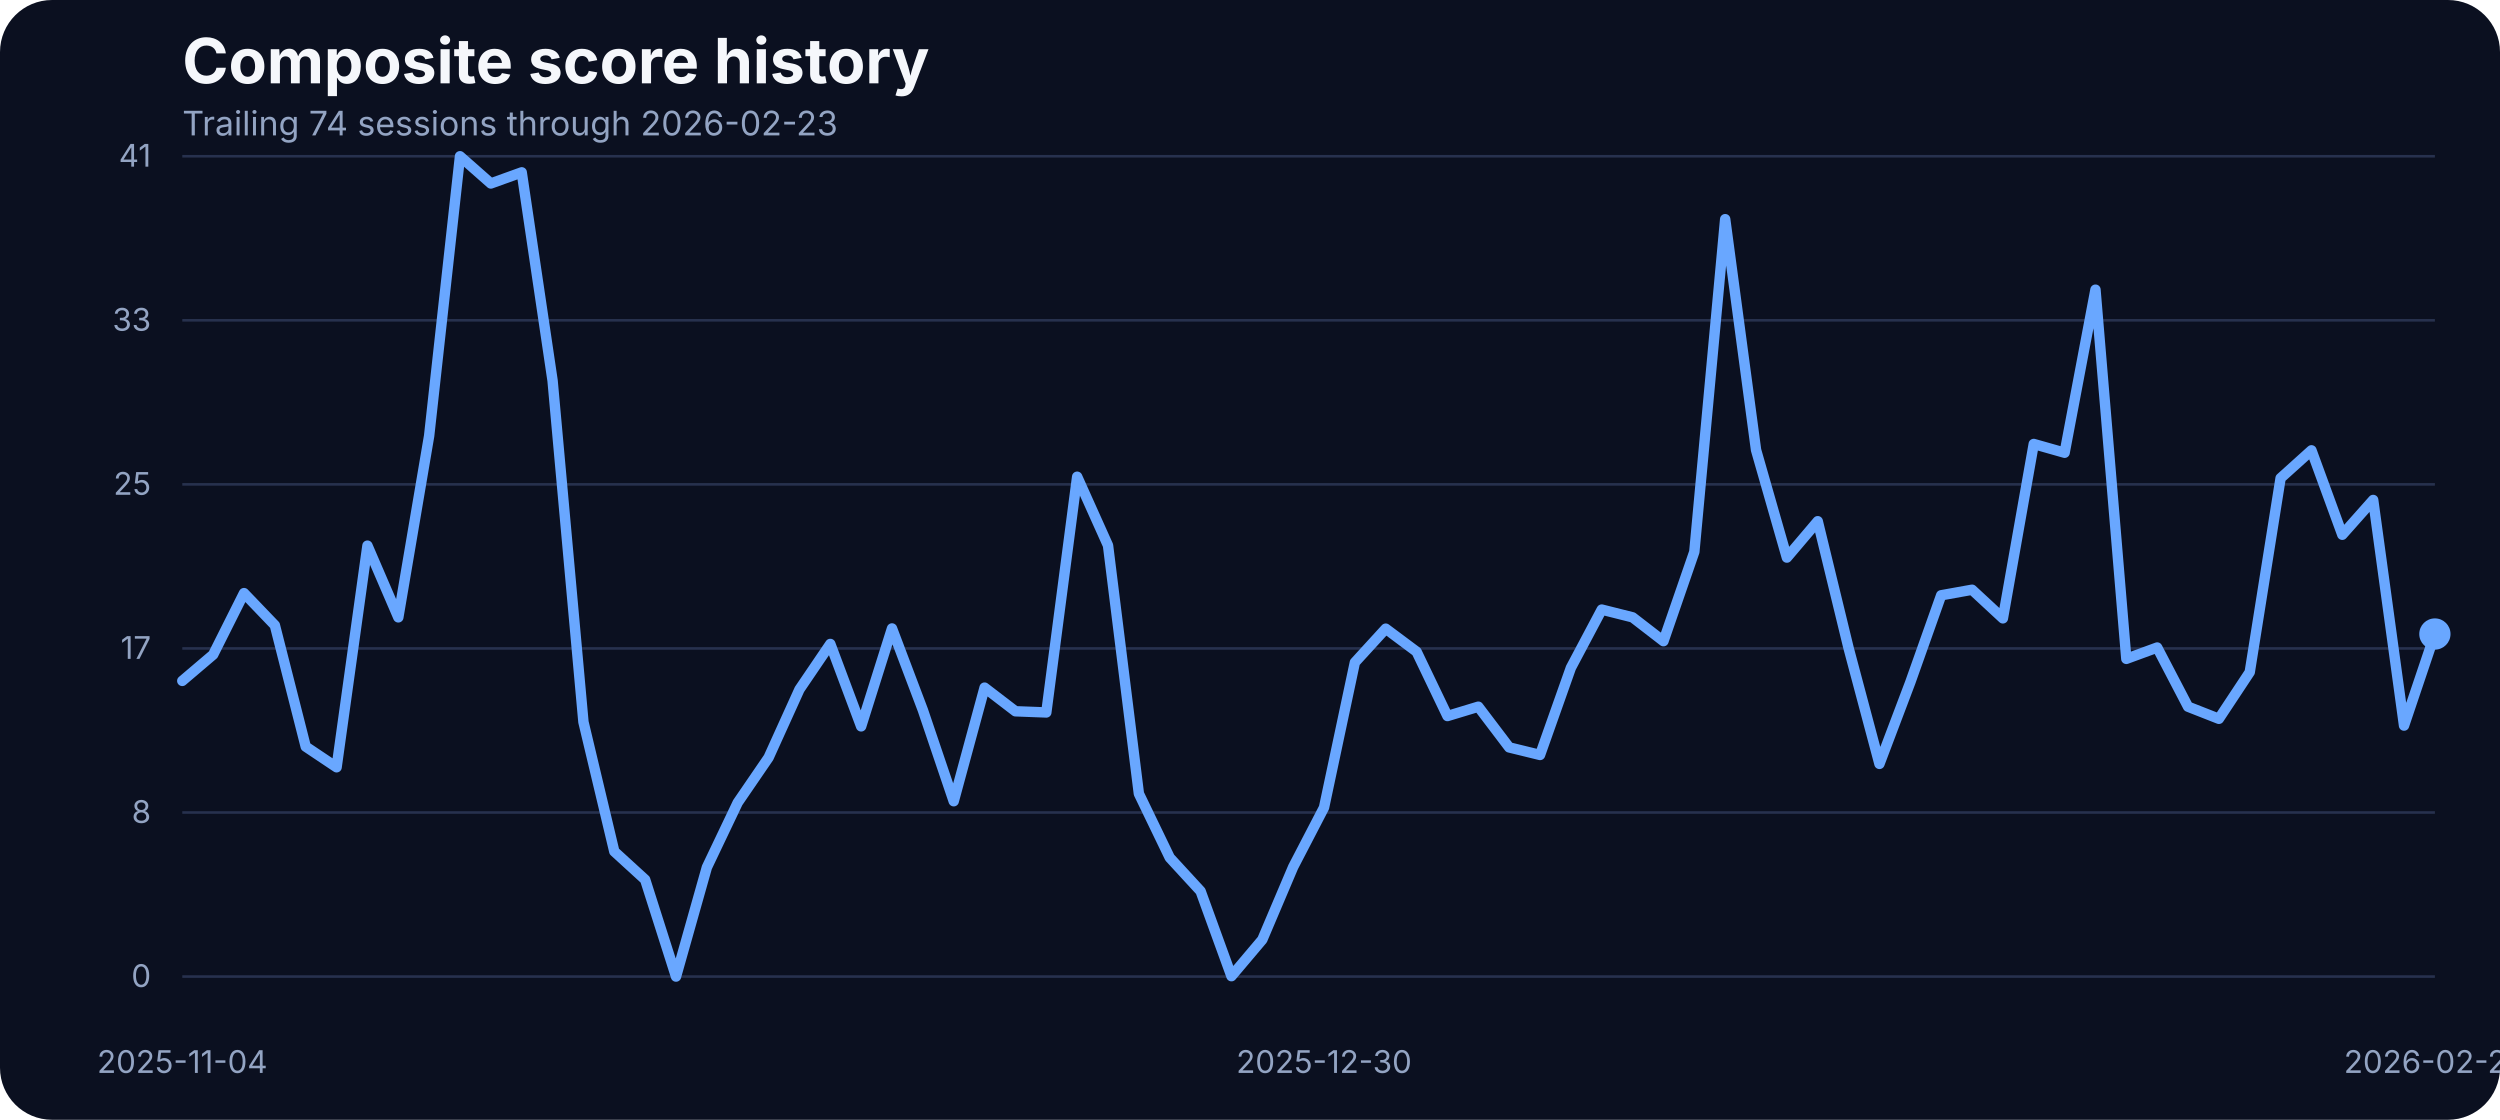
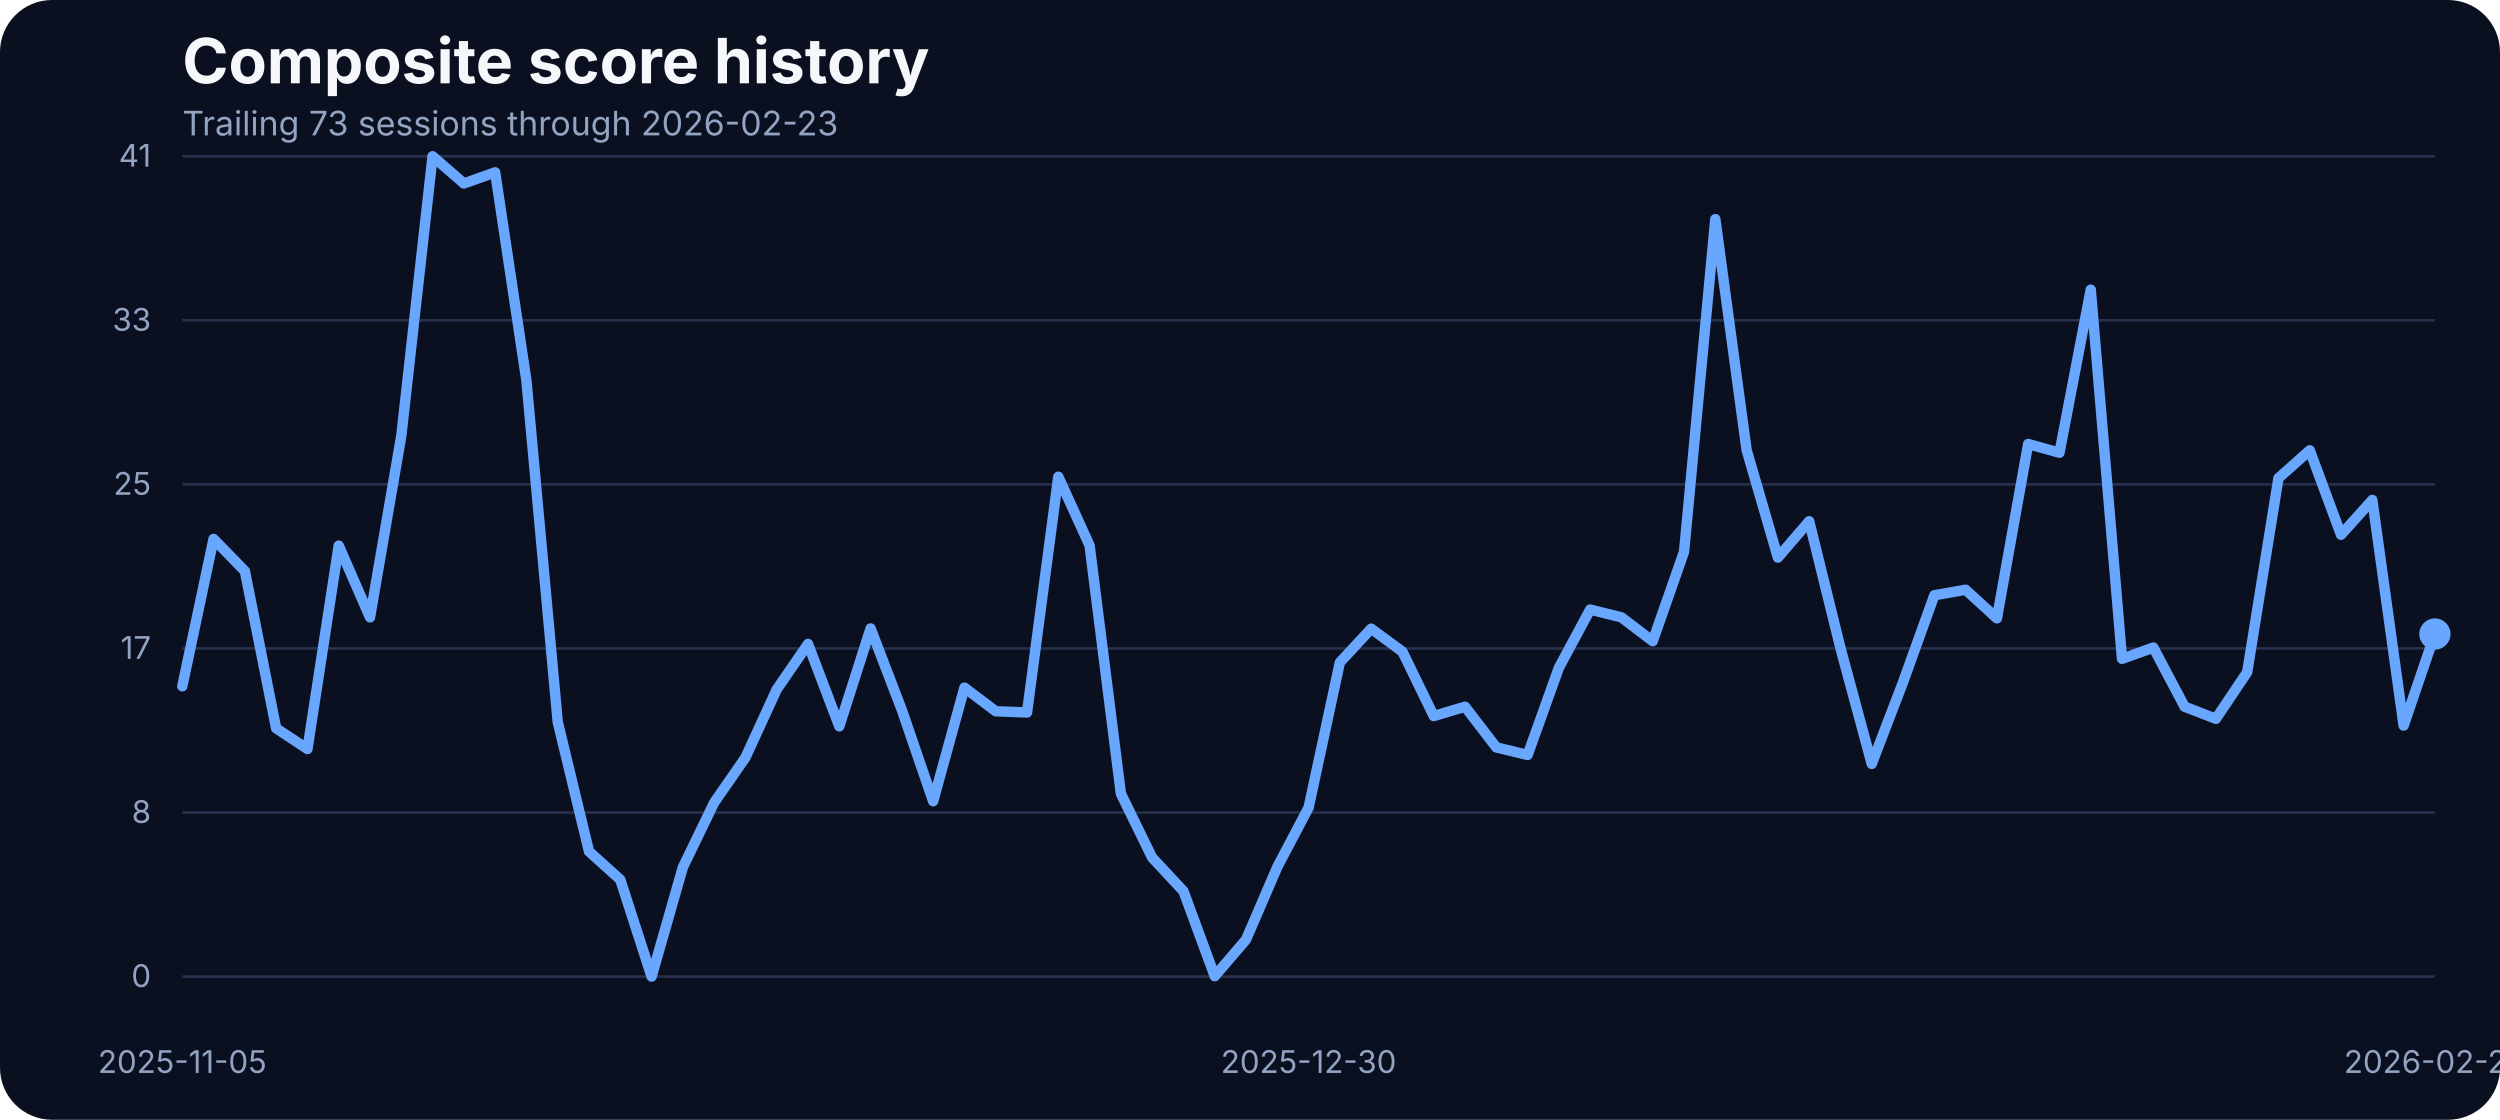
<svg xmlns="http://www.w3.org/2000/svg" width="960" height="430" viewBox="0 0 960 430" role="img" aria-label="Composite score history">
  <rect width="100%" height="100%" fill="#0b1020" rx="20" />
  <text x="70" y="32" fill="#f5f7fb" font-family="Inter, Arial, sans-serif" font-size="24" font-weight="700">Composite score history</text>
-   <text x="70" y="52" fill="#93a4c3" font-family="Inter, Arial, sans-serif" font-size="13">Trailing 74 sessions through 2026-02-23</text>
+   <text x="70" y="52" fill="#93a4c3" font-family="Inter, Arial, sans-serif" font-size="13">Trailing 73 sessions through 2026-02-23</text>
  <line x1="70" x2="935" y1="375.00" y2="375.00" stroke="#27314e" stroke-width="1" />
  <text x="58" y="379.00" text-anchor="end" fill="#93a4c3" font-family="Inter, Arial, sans-serif" font-size="12">0</text>
  <line x1="70" x2="935" y1="312.00" y2="312.00" stroke="#27314e" stroke-width="1" />
  <text x="58" y="316.00" text-anchor="end" fill="#93a4c3" font-family="Inter, Arial, sans-serif" font-size="12">8</text>
  <line x1="70" x2="935" y1="249.00" y2="249.00" stroke="#27314e" stroke-width="1" />
  <text x="58" y="253.00" text-anchor="end" fill="#93a4c3" font-family="Inter, Arial, sans-serif" font-size="12">17</text>
  <line x1="70" x2="935" y1="186.00" y2="186.00" stroke="#27314e" stroke-width="1" />
  <text x="58" y="190.00" text-anchor="end" fill="#93a4c3" font-family="Inter, Arial, sans-serif" font-size="12">25</text>
  <line x1="70" x2="935" y1="123.00" y2="123.00" stroke="#27314e" stroke-width="1" />
  <text x="58" y="127.00" text-anchor="end" fill="#93a4c3" font-family="Inter, Arial, sans-serif" font-size="12">33</text>
  <line x1="70" x2="935" y1="60.00" y2="60.00" stroke="#27314e" stroke-width="1" />
  <text x="58" y="64.00" text-anchor="end" fill="#93a4c3" font-family="Inter, Arial, sans-serif" font-size="12">41</text>
-   <text x="70.00" y="412" text-anchor="middle" fill="#93a4c3" font-family="Inter, Arial, sans-serif" font-size="12">2025-11-04</text>
-   <text x="508.42" y="412" text-anchor="middle" fill="#93a4c3" font-family="Inter, Arial, sans-serif" font-size="12">2025-12-30</text>
+   <text x="70.00" y="412" text-anchor="middle" fill="#93a4c3" font-family="Inter, Arial, sans-serif" font-size="12">2025-11-05</text>
+   <text x="502.50" y="412" text-anchor="middle" fill="#93a4c3" font-family="Inter, Arial, sans-serif" font-size="12">2025-12-30</text>
  <text x="935.00" y="412" text-anchor="middle" fill="#93a4c3" font-family="Inter, Arial, sans-serif" font-size="12">2026-02-23</text>
-   <path d="M 70.00 261.46 L 81.85 251.39 L 93.70 227.76 L 105.55 240.11 L 117.40 286.70 L 129.25 294.63 L 141.10 209.53 L 152.95 237.06 L 164.79 167.36 L 176.64 60.00 L 188.49 70.45 L 200.34 66.18 L 212.19 146.17 L 224.04 277.24 L 235.89 326.96 L 247.74 337.79 L 259.59 375.00 L 271.44 333.06 L 283.29 308.20 L 295.14 290.89 L 306.99 264.74 L 318.84 247.28 L 330.68 278.92 L 342.53 241.33 L 354.38 272.67 L 366.23 307.67 L 378.08 264.05 L 389.93 273.13 L 401.78 273.58 L 413.63 183.07 L 425.48 209.46 L 437.33 304.77 L 449.18 329.32 L 461.03 342.21 L 472.88 374.85 L 484.73 360.82 L 496.58 332.91 L 508.42 310.11 L 520.27 254.37 L 532.12 241.41 L 543.97 250.25 L 555.82 274.96 L 567.67 271.37 L 579.52 287.00 L 591.37 289.90 L 603.22 256.43 L 615.07 234.08 L 626.92 237.06 L 638.77 246.21 L 650.62 211.90 L 662.47 84.17 L 674.32 172.78 L 686.16 214.11 L 698.01 200.15 L 709.86 248.88 L 721.71 293.33 L 733.56 261.99 L 745.41 228.59 L 757.26 226.46 L 769.11 237.44 L 780.96 170.49 L 792.81 173.85 L 804.66 111.24 L 816.51 253.00 L 828.36 248.65 L 840.21 271.37 L 852.05 276.02 L 863.90 258.10 L 875.75 183.61 L 887.60 172.93 L 899.45 205.34 L 911.30 191.99 L 923.15 278.62 L 935.00 243.46" fill="none" stroke="#69a7ff" stroke-width="4" stroke-linecap="round" stroke-linejoin="round" />
+   <path d="M 70.00 263.52 L 82.01 206.94 L 94.03 219.29 L 106.04 279.68 L 118.06 287.61 L 130.07 209.53 L 142.08 237.06 L 154.10 167.36 L 166.11 60.00 L 178.12 70.45 L 190.14 66.18 L 202.15 146.17 L 214.17 277.24 L 226.18 326.96 L 238.19 337.79 L 250.21 375.00 L 262.22 333.06 L 274.24 308.20 L 286.25 290.89 L 298.26 264.74 L 310.28 247.28 L 322.29 278.92 L 334.31 241.33 L 346.32 272.67 L 358.33 307.67 L 370.35 264.05 L 382.36 273.13 L 394.38 273.58 L 406.39 183.07 L 418.40 209.46 L 430.42 304.77 L 442.43 329.32 L 454.44 342.21 L 466.46 374.85 L 478.47 360.82 L 490.49 332.91 L 502.50 310.11 L 514.51 254.37 L 526.53 241.41 L 538.54 250.25 L 550.56 274.96 L 562.57 271.37 L 574.58 287.00 L 586.60 289.90 L 598.61 256.43 L 610.62 234.08 L 622.64 237.06 L 634.65 246.21 L 646.67 211.90 L 658.68 84.17 L 670.69 172.78 L 682.71 214.11 L 694.72 200.15 L 706.74 248.88 L 718.75 293.33 L 730.76 261.99 L 742.78 228.59 L 754.79 226.46 L 766.81 237.44 L 778.82 170.49 L 790.83 173.85 L 802.85 111.24 L 814.86 253.00 L 826.88 248.65 L 838.89 271.37 L 850.90 276.02 L 862.92 258.10 L 874.93 183.61 L 886.94 172.93 L 898.96 205.34 L 910.97 191.99 L 922.99 278.62 L 935.00 243.46" fill="none" stroke="#69a7ff" stroke-width="4" stroke-linecap="round" stroke-linejoin="round" />
  <circle cx="935.00" cy="243.46" r="6" fill="#69a7ff" />
</svg>
